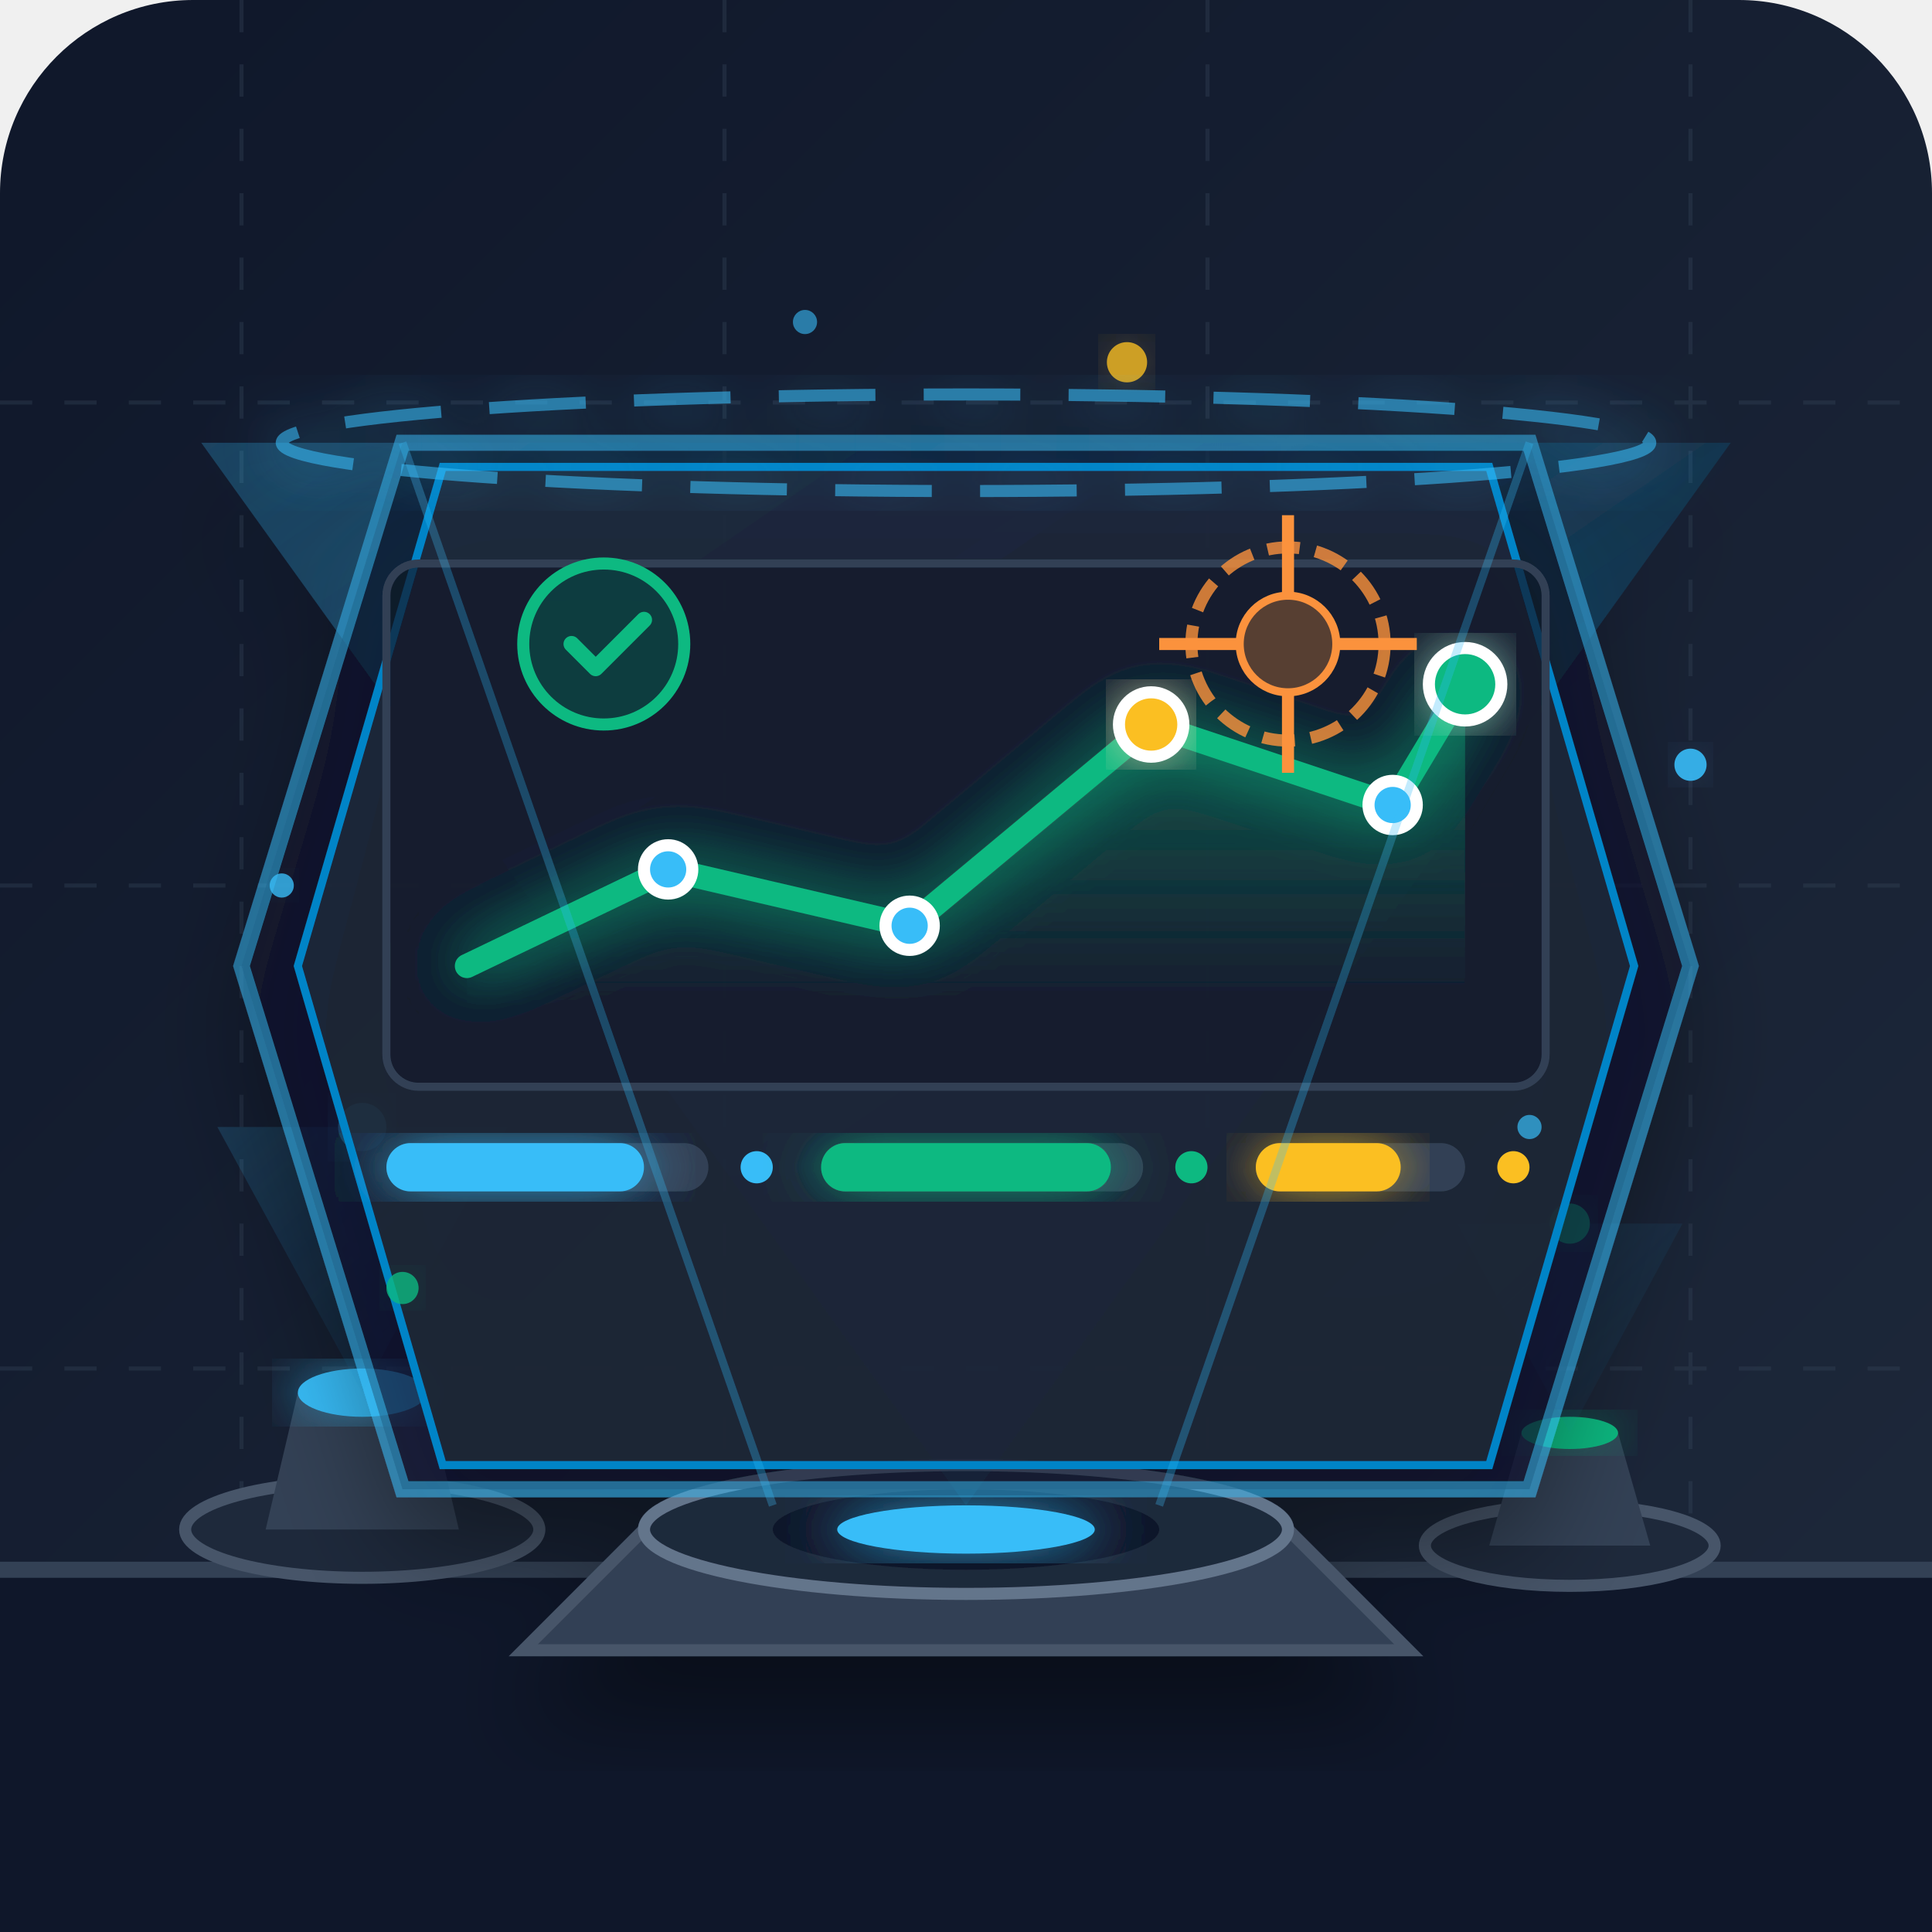
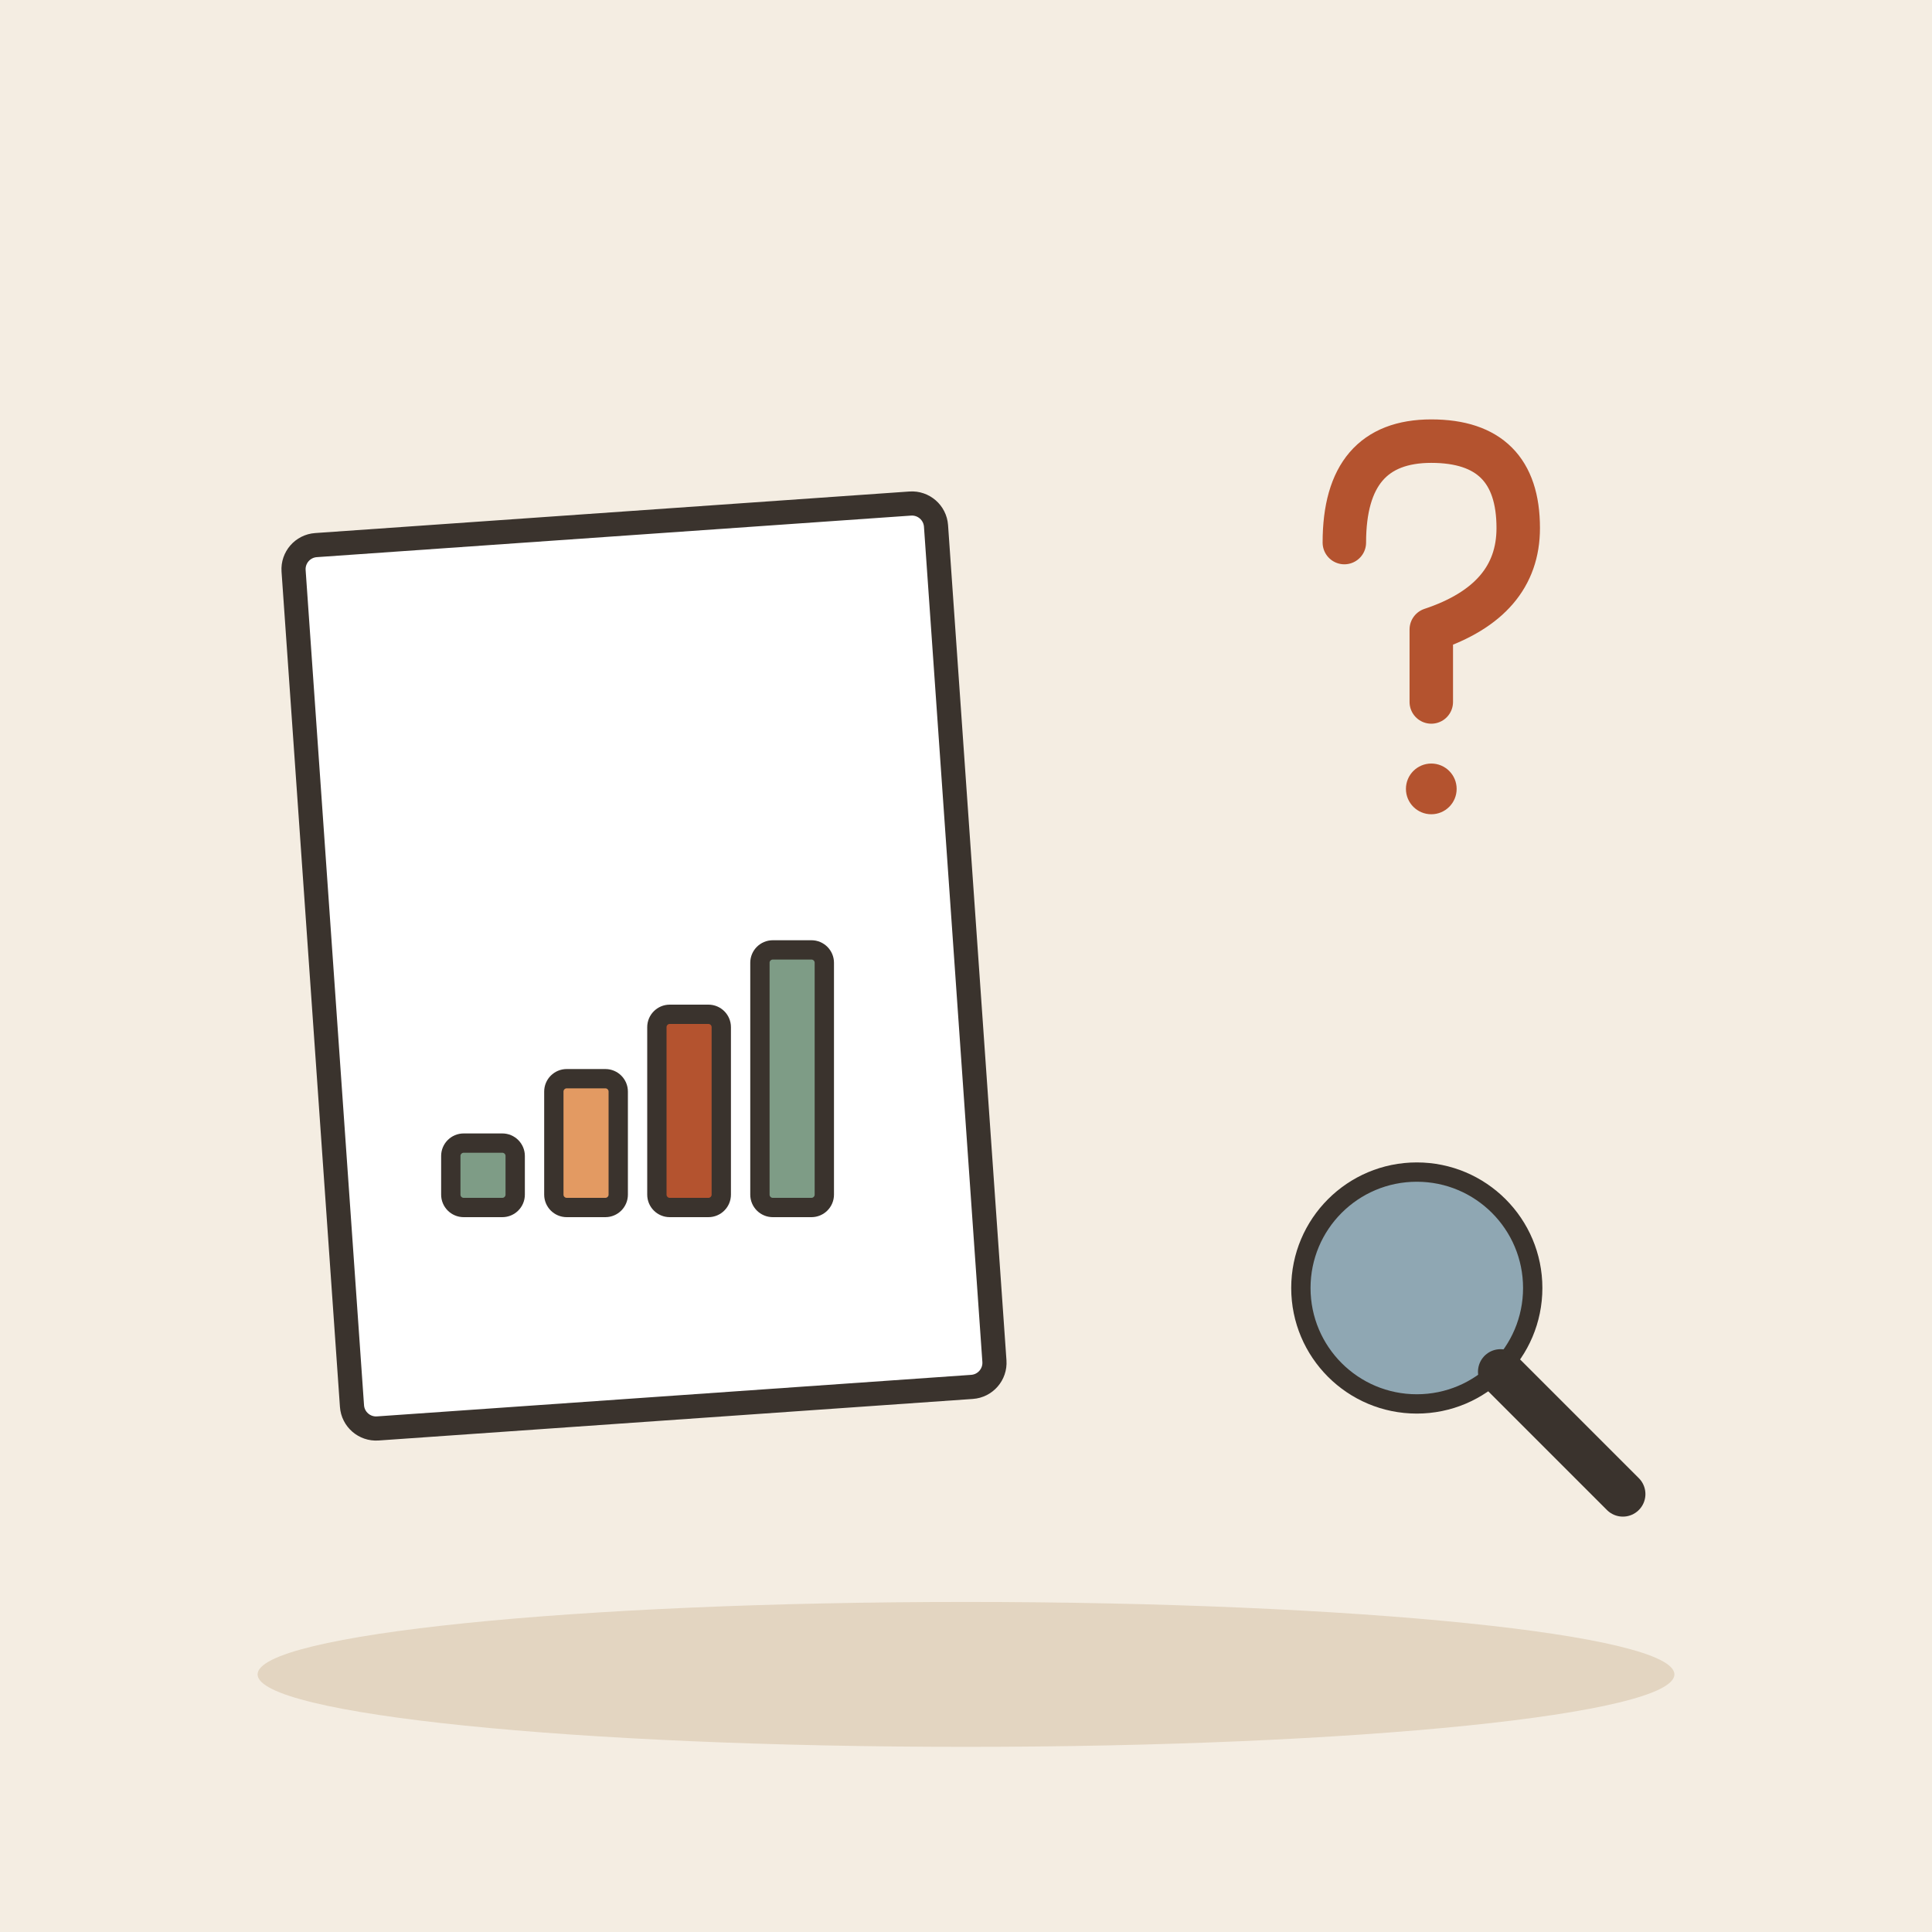
- <svg xmlns="http://www.w3.org/2000/svg" viewBox="0 0 240 240">
-   <defs>
-     <linearGradient id="bgGrad" x1="0%" y1="0%" x2="100%" y2="100%">
-       <stop offset="0%" stop-color="#0f172a" />
-       <stop offset="100%" stop-color="#1e293b" />
-     </linearGradient>
-     <linearGradient id="screenGrad" x1="0%" y1="0%" x2="100%" y2="100%">
-       <stop offset="0%" stop-color="#38bdf8" stop-opacity="0.25" />
-       <stop offset="100%" stop-color="#0284c7" stop-opacity="0.05" />
-     </linearGradient>
-     <linearGradient id="holoLine" x1="0%" y1="0%" x2="100%" y2="0%">
-       <stop offset="0%" stop-color="#38bdf8" stop-opacity="0" />
-       <stop offset="50%" stop-color="#38bdf8" stop-opacity="0.8" />
-       <stop offset="100%" stop-color="#38bdf8" stop-opacity="0" />
-     </linearGradient>
-     <linearGradient id="chartGrad" x1="0%" y1="0%" x2="0%" y2="100%">
-       <stop offset="0%" stop-color="#10b981" stop-opacity="0.4" />
-       <stop offset="100%" stop-color="#10b981" stop-opacity="0.0" />
-     </linearGradient>
-     <filter id="shadow" x="-10%" y="-10%" width="120%" height="120%">
-       <feDropShadow dx="0" dy="8" stdDeviation="6" flood-color="#000000" flood-opacity="0.4" />
-     </filter>
-     <filter id="glow" x="-20%" y="-20%" width="140%" height="140%">
-       <feGaussianBlur stdDeviation="4" result="blur" />
-       <feComposite in="SourceGraphic" in2="blur" operator="over" />
-     </filter>
-   </defs>
-   <rect width="240" height="240" rx="24" fill="url(#bgGrad)" />
-   <g stroke="#334155" stroke-width="0.5" stroke-dasharray="4 4" opacity="0.4">
-     <line x1="30" y1="0" x2="30" y2="240" />
-     <line x1="90" y1="0" x2="90" y2="240" />
-     <line x1="150" y1="0" x2="150" y2="240" />
-     <line x1="210" y1="0" x2="210" y2="240" />
-     <line x1="0" y1="50" x2="240" y2="50" />
-     <line x1="0" y1="110" x2="240" y2="110" />
-     <line x1="0" y1="170" x2="240" y2="170" />
+ <svg xmlns="http://www.w3.org/2000/svg" viewBox="0 0 240 240" data-style="editorial">
+   <rect width="240" height="240" fill="#F4EDE2" />
+   <ellipse cx="120" cy="208" rx="88" ry="9" fill="#E3D5C1" />
+   <g transform="translate(80 120) rotate(-4)">
+     <rect x="-40" y="-55" width="80" height="110" rx="3" fill="#FFFFFF" stroke="#3A332D" stroke-width="3" stroke-linecap="round" stroke-linejoin="round" />
  </g>
-   <path d="M 0 195 L 240 195 L 240 240 L 0 240 Z" fill="#0f172a" />
-   <path d="M 0 195 L 240 195" stroke="#334155" stroke-width="2" />
-   <line x1="40" y1="195" x2="200" y2="195" stroke="#38bdf8" stroke-width="2" filter="url(#glow)" opacity="0.6" />
-   <g transform="translate(45, 175)">
-     <ellipse cx="0" cy="15" rx="22" ry="6" fill="#1e293b" stroke="#475569" stroke-width="1.5" />
-     <path d="M -12 15 L -8 -2 L 8 -2 L 12 15 Z" fill="#334155" />
-     <ellipse cx="0" cy="-2" rx="8" ry="3" fill="#38bdf8" filter="url(#glow)" />
-     <path d="M 0 -2 L -18 -35 L 18 -35 Z" fill="url(#screenGrad)" opacity="0.7" />
-     <circle cx="0" cy="-35" r="3" fill="#38bdf8" filter="url(#glow)" />
+   <g transform="translate(80 150) scale(0.8 0.8)">
+     <rect x="-30" y="-10" width="10" height="10" rx="2" fill="#7E9C86" stroke="#3A332D" stroke-width="3" stroke-linecap="round" stroke-linejoin="round" />
+     <rect x="-14" y="-20" width="10" height="20" rx="2" fill="#E39A62" stroke="#3A332D" stroke-width="3" stroke-linecap="round" stroke-linejoin="round" />
+     <rect x="2" y="-30" width="10" height="30" rx="2" fill="#B4532F" stroke="#3A332D" stroke-width="3" stroke-linecap="round" stroke-linejoin="round" />
+     <rect x="18" y="-40" width="10" height="40" rx="2" fill="#7E9C86" stroke="#3A332D" stroke-width="3" stroke-linecap="round" stroke-linejoin="round" />
  </g>
-   <g transform="translate(195, 180)">
-     <ellipse cx="0" cy="12" rx="18" ry="5" fill="#1e293b" stroke="#475569" stroke-width="1.5" />
-     <path d="M -10 12 L -6 -2 L 6 -2 L 10 12 Z" fill="#334155" />
-     <ellipse cx="0" cy="-2" rx="6" ry="2" fill="#10b981" filter="url(#glow)" />
-     <path d="M 0 -2 L -14 -28 L 14 -28 Z" fill="url(#screenGrad)" opacity="0.5" />
-     <circle cx="0" cy="-28" r="2.5" fill="#10b981" filter="url(#glow)" />
+   <g transform="translate(176 80) scale(0.9 0.9)">
+     <path d="M-10 -14Q-10 -28 2 -28Q14 -28 14 -16Q14 -6 2 -2L2 8" fill="none" stroke="#B4532F" stroke-width="6" stroke-linecap="round" stroke-linejoin="round" />
+     <circle cx="2" cy="20" r="3.5" fill="#B4532F" />
  </g>
-   <g filter="url(#shadow)">
-     <path d="M 80 190 L 160 190 L 175 205 L 65 205 Z" fill="#334155" stroke="#475569" stroke-width="1.5" />
-     <ellipse cx="120" cy="190" rx="40" ry="8" fill="#1e293b" stroke="#64748b" stroke-width="1.5" />
-     <ellipse cx="120" cy="190" rx="24" ry="5" fill="#0f172a" />
-     <ellipse cx="120" cy="190" rx="16" ry="3" fill="#38bdf8" filter="url(#glow)" />
-     <path d="M 120 187 L 25 55 L 215 55 Z" fill="url(#screenGrad)" />
-     <g>
-       <path d="M 50 55 L 190 55 L 210 120 L 190 185 L 50 185 L 30 120 Z" fill="#0f172a" fill-opacity="0.6" stroke="#38bdf8" stroke-width="2" stroke-opacity="0.5" />
-       <path d="M 55 58 L 185 58 L 203 120 L 185 182 L 55 182 L 37 120 Z" fill="#1e293b" fill-opacity="0.8" stroke="#0284c7" stroke-width="1" />
-       <line x1="42" y1="85" x2="198" y2="85" stroke="url(#holoLine)" stroke-width="1.5" />
-       <line x1="38" y1="120" x2="202" y2="120" stroke="url(#holoLine)" stroke-width="2" />
-       <line x1="42" y1="155" x2="198" y2="155" stroke="url(#holoLine)" stroke-width="1.5" />
-       <g transform="translate(48, 70)">
-         <rect width="144" height="65" rx="4" fill="#0f172a" fill-opacity="0.7" stroke="#334155" stroke-width="1" />
-         <path d="M 10 50 L 35 38 L 65 45 L 95 20 L 125 30 L 134 15 L 134 55 L 10 55 Z" fill="url(#chartGrad)" />
-         <path d="M 10 50 L 35 38 L 65 45 L 95 20 L 125 30 L 134 15" fill="none" stroke="#10b981" stroke-width="3" stroke-linecap="round" stroke-linejoin="round" filter="url(#glow)" />
-         <circle cx="35" cy="38" r="3" fill="#38bdf8" stroke="#ffffff" stroke-width="1.5" />
-         <circle cx="65" cy="45" r="3" fill="#38bdf8" stroke="#ffffff" stroke-width="1.5" />
-         <circle cx="95" cy="20" r="4" fill="#fbbf24" stroke="#ffffff" stroke-width="1.5" filter="url(#glow)" />
-         <circle cx="125" cy="30" r="3" fill="#38bdf8" stroke="#ffffff" stroke-width="1.5" />
-         <circle cx="134" cy="15" r="4.5" fill="#10b981" stroke="#ffffff" stroke-width="1.5" filter="url(#glow)" />
-       </g>
-       <g transform="translate(48, 142)">
-         <rect x="0" y="0" width="40" height="6" rx="3" fill="#334155" />
-         <rect x="0" y="0" width="32" height="6" rx="3" fill="#38bdf8" filter="url(#glow)" />
-         <circle cx="46" cy="3" r="2" fill="#38bdf8" />
-         <rect x="54" y="0" width="40" height="6" rx="3" fill="#334155" />
-         <rect x="54" y="0" width="36" height="6" rx="3" fill="#10b981" filter="url(#glow)" />
-         <circle cx="100" cy="3" r="2" fill="#10b981" />
-         <rect x="108" y="0" width="26" height="6" rx="3" fill="#334155" />
-         <rect x="108" y="0" width="18" height="6" rx="3" fill="#fbbf24" filter="url(#glow)" />
-         <circle cx="140" cy="3" r="2" fill="#fbbf24" />
-       </g>
-       <g transform="translate(160, 80)">
-         <circle cx="0" cy="0" r="12" fill="none" stroke="#fb923c" stroke-width="1.5" stroke-dasharray="4 2" opacity="0.8" />
-         <circle cx="0" cy="0" r="6" fill="#fb923c" fill-opacity="0.3" stroke="#fb923c" stroke-width="1" />
-         <line x1="-16" y1="0" x2="-6" y2="0" stroke="#fb923c" stroke-width="1.5" />
-         <line x1="6" y1="0" x2="16" y2="0" stroke="#fb923c" stroke-width="1.5" />
-         <line x1="0" y1="-16" x2="0" y2="-6" stroke="#fb923c" stroke-width="1.5" />
-         <line x1="0" y1="6" x2="0" y2="16" stroke="#fb923c" stroke-width="1.5" />
-       </g>
-       <g transform="translate(75, 80)">
-         <circle cx="0" cy="0" r="10" fill="#10b981" fill-opacity="0.2" stroke="#10b981" stroke-width="1.5" />
-         <path d="M -4 0 L -1 3 L 5 -3" fill="none" stroke="#10b981" stroke-width="2" stroke-linecap="round" stroke-linejoin="round" />
-       </g>
-     </g>
-     <path d="M 96 187 L 50 55" stroke="#38bdf8" stroke-width="1" stroke-opacity="0.3" />
-     <path d="M 144 187 L 190 55" stroke="#38bdf8" stroke-width="1" stroke-opacity="0.3" />
+   <g transform="translate(176 160) scale(0.8 0.8)">
+     <circle cx="0" cy="0" r="18" fill="#8FA7B3" stroke="#3A332D" stroke-width="3" stroke-linecap="round" stroke-linejoin="round" />
+     <path d="M13 13L32 32" stroke="#3A332D" stroke-width="7" stroke-linecap="round" fill="none" />
  </g>
-   <g fill="#38bdf8">
-     <circle cx="35" cy="110" r="1.5" opacity="0.8" filter="url(#glow)" />
-     <circle cx="210" cy="95" r="2" opacity="0.9" filter="url(#glow)" />
-     <circle cx="100" cy="40" r="1.5" opacity="0.6" />
-     <circle cx="140" cy="45" r="2.5" fill="#fbbf24" opacity="0.8" filter="url(#glow)" />
-     <circle cx="190" cy="140" r="1.5" opacity="0.7" />
-     <circle cx="50" cy="160" r="2" fill="#10b981" opacity="0.8" filter="url(#glow)" />
-   </g>
-   <ellipse cx="120" cy="55" rx="85" ry="6" fill="none" stroke="#38bdf8" stroke-width="1.5" stroke-dasharray="12 6" opacity="0.6" filter="url(#glow)" />
</svg>
